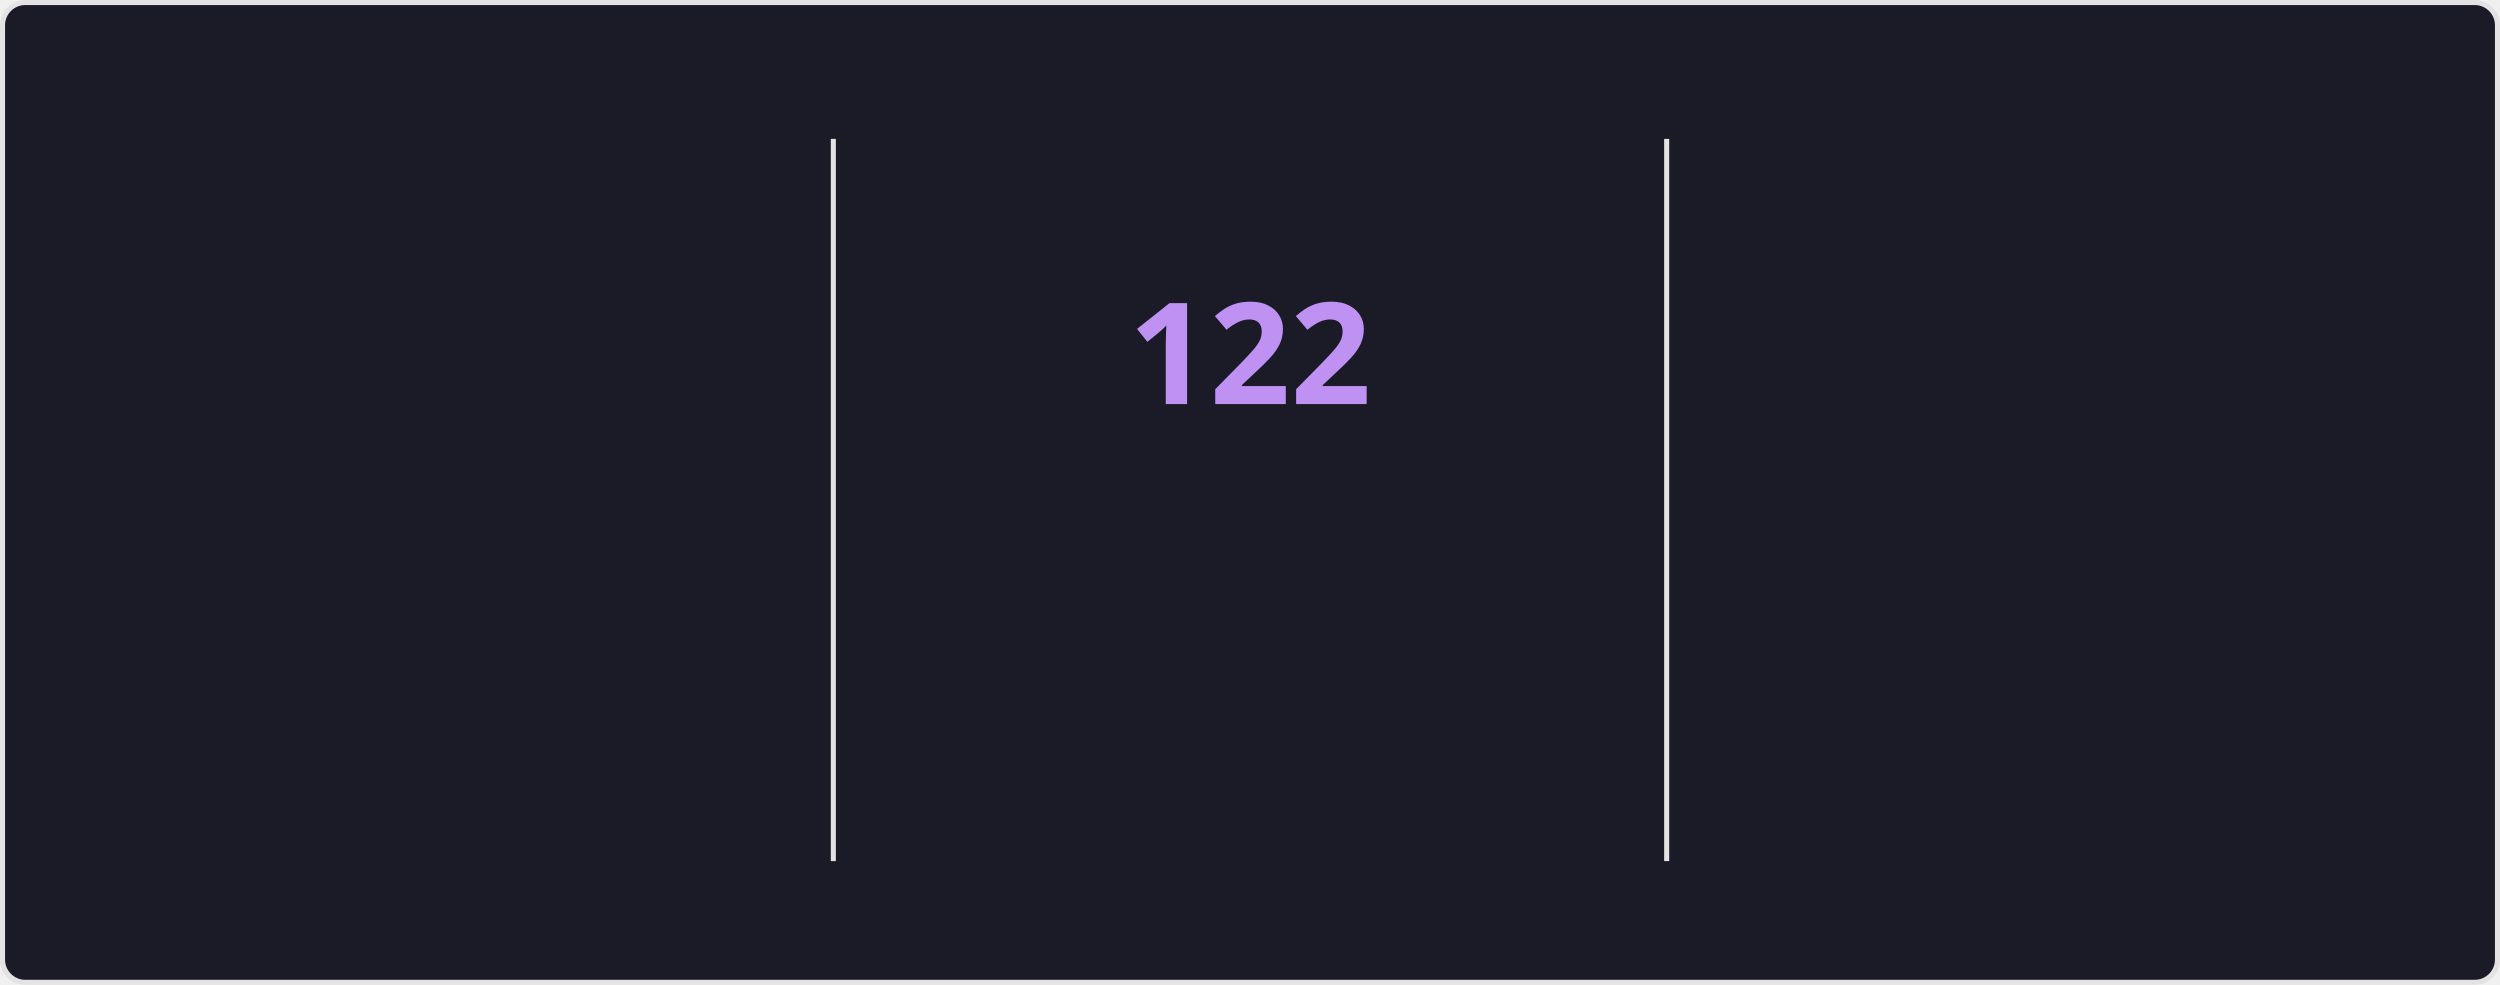
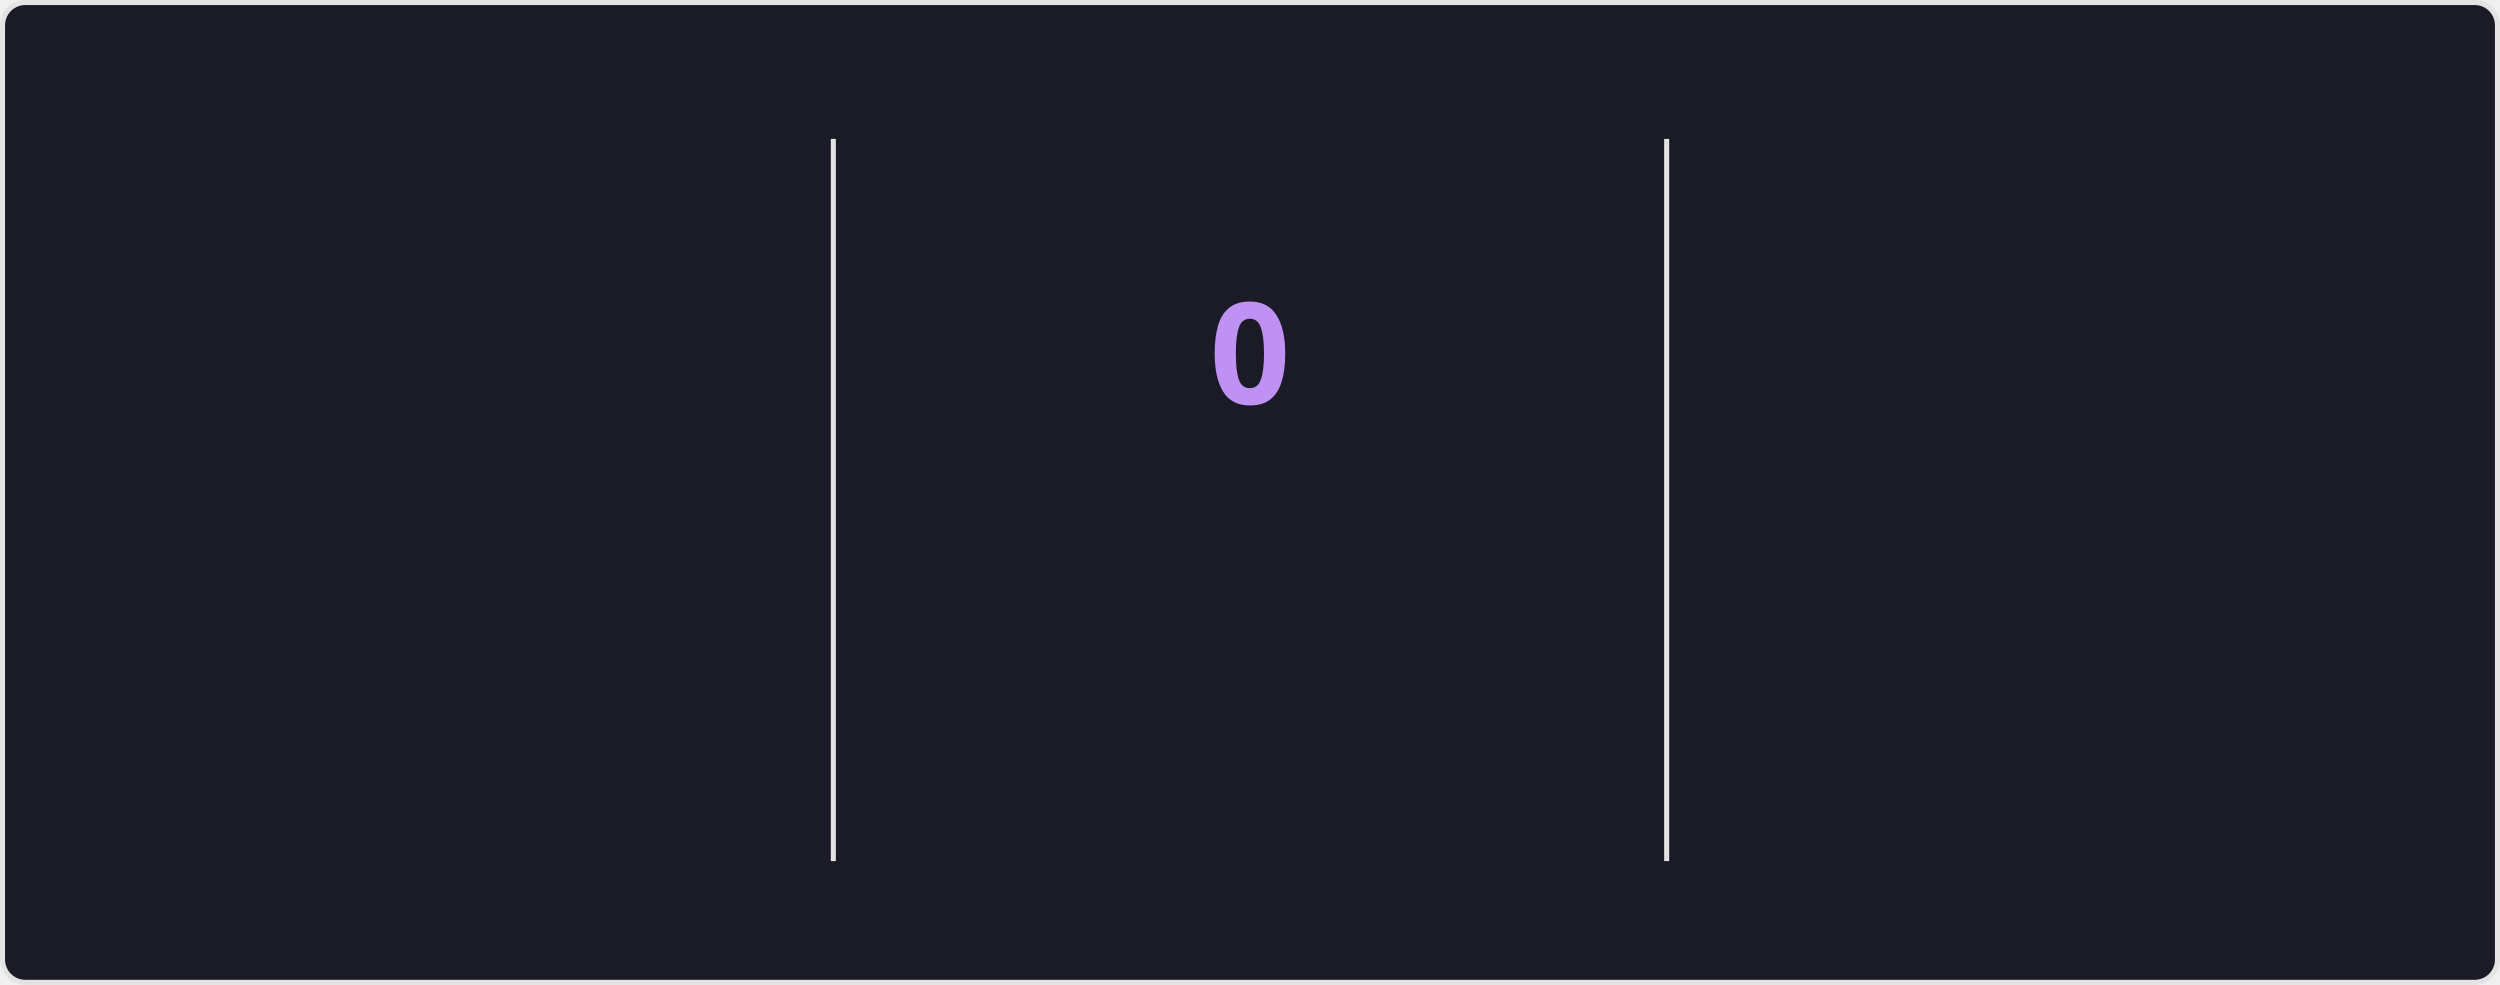
<svg xmlns="http://www.w3.org/2000/svg" style="isolation: isolate" viewBox="0 0 495 195" width="495px" height="195px" direction="ltr">
  <style>
    @keyframes currstreak {
      0% { font-size: 3px; opacity: 0.2; }
      80% { font-size: 34px; opacity: 1; }
      100% { font-size: 28px; opacity: 1; }
    }
    @keyframes fadein {
      0% { opacity: 0; }
      100% { opacity: 1; }
    }
    .big-number {
      font-family: "Segoe UI", Ubuntu, sans-serif;
      font-weight: 700;
      font-size: 28px;
      fill: #70a5fd;
    }
    .label {
      font-family: "Segoe UI", Ubuntu, sans-serif;
      font-weight: 400;
      font-size: 14px;
      fill: #70a5fd;
    }
    .range-text {
      font-family: "Segoe UI", Ubuntu, sans-serif;
      font-weight: 400;
      font-size: 12px;
      fill: #38bdae;
    }
    .current-streak-num {
      font-family: "Segoe UI", Ubuntu, sans-serif;
      font-weight: 700;
      font-size: 28px;
      fill: #bf91f3;
    }</style>
  <defs>
    <clipPath id="outer_rectangle">
      <rect width="495" height="195" rx="4.5" />
    </clipPath>
    <mask id="mask_out_ring_behind_fire">
      <rect width="495" height="195" fill="white" />
      <ellipse id="mask-ellipse" cx="247.5" cy="32" rx="13" ry="18" fill="black" />
    </mask>
  </defs>
  <g clip-path="url(#outer_rectangle)">
    <g style="isolation: isolate">
      <rect fill="#1a1b27" rx="4.5" x="0.5" y="0.5" width="494" height="194" stroke="#e4e2e2" />
    </g>
    <g style="isolation: isolate">
      <line x1="165" y1="28" x2="165" y2="170" vector-effect="non-scaling-stroke" stroke-width="1" stroke="#e4e2e2" stroke-linejoin="miter" stroke-linecap="square" stroke-miterlimit="3" />
      <line x1="330" y1="28" x2="330" y2="170" vector-effect="non-scaling-stroke" stroke-width="1" stroke="#e4e2e2" stroke-linejoin="miter" stroke-linecap="square" stroke-miterlimit="3" />
    </g>
    <g style="isolation: isolate">
      <g transform="translate(82.5, 48)">
        <text x="0" y="32" stroke-width="0" text-anchor="middle" class="big-number" style="opacity: 0; animation: fadein 0.5s linear forwards 0.6s">
            7.3K
          </text>
      </g>
      <g transform="translate(82.5, 84)">
        <text x="0" y="32" stroke-width="0" text-anchor="middle" class="label" style="opacity: 0; animation: fadein 0.5s linear forwards 0.7s">
            Total Contributions
          </text>
      </g>
      <g transform="translate(82.5, 114)">
        <text x="0" y="32" stroke-width="0" text-anchor="middle" class="range-text" style="opacity: 0; animation: fadein 0.5s linear forwards 0.8s">
            Nov 9 - Present
          </text>
      </g>
    </g>
    <g style="isolation: isolate">
      <g mask="url(#mask_out_ring_behind_fire)">
        <circle cx="247.5" cy="71" r="40" fill="none" stroke="#70a5fd" stroke-width="5" style="opacity: 0; animation: fadein 0.5s linear forwards 0.4s" />
      </g>
      <g transform="translate(247.5, 19.5)" stroke-opacity="0" style="opacity: 0; animation: fadein 0.5s linear forwards 0.6s">
        <path d="M -12 -0.5 L 15 -0.5 L 15 23.5 L -12 23.5 L -12 -0.5 Z" fill="none" />
        <path d="M 1.5 0.67 C 1.5 0.67 2.24 3.32 2.24 5.47 C 2.24 7.53 0.89 9.2 -1.17 9.2 C -3.23 9.2 -4.79 7.53 -4.79 5.47 L -4.76 5.11 C -6.78 7.51 -8 10.62 -8 13.99 C -8 18.41 -4.42 22 0 22 C 4.42 22 8 18.41 8 13.99 C 8 8.6 5.41 3.79 1.5 0.67 Z M -0.29 19 C -2.07 19 -3.51 17.6 -3.51 15.86 C -3.51 14.24 -2.46 13.1 -0.7 12.74 C 1.07 12.38 2.9 11.53 3.92 10.16 C 4.31 11.45 4.51 12.81 4.51 14.2 C 4.51 16.85 2.36 19 -0.29 19 Z" fill="#70a5fd" stroke-opacity="0" />
      </g>
      <g transform="translate(247.5, 48)">
        <text x="0" y="32" stroke-width="0" text-anchor="middle" class="current-streak-num" style="animation: currstreak 0.6s linear forwards">
-             122
+             0
          </text>
      </g>
      <g transform="translate(247.5, 108)">
        <text x="0" y="32" stroke-width="0" text-anchor="middle" class="label" style="opacity: 0; animation: fadein 0.5s linear forwards 0.9s">
            Current Streak
          </text>
      </g>
      <g transform="translate(247.5, 145)">
        <text x="0" y="21" stroke-width="0" text-anchor="middle" class="range-text" style="opacity: 0; animation: fadein 0.5s linear forwards 0.9s">
-             Jul 12 - Nov 10
+             0 days
          </text>
      </g>
    </g>
    <g style="isolation: isolate">
      <g transform="translate(412.5, 48)">
        <text x="0" y="32" stroke-width="0" text-anchor="middle" class="big-number" style="opacity: 0; animation: fadein 0.5s linear forwards 1.2s">
            122
          </text>
      </g>
      <g transform="translate(412.5, 84)">
        <text x="0" y="32" stroke-width="0" text-anchor="middle" class="label" style="opacity: 0; animation: fadein 0.5s linear forwards 1.3s">
            Longest Streak
          </text>
      </g>
      <g transform="translate(412.5, 114)">
        <text x="0" y="32" stroke-width="0" text-anchor="middle" class="range-text" style="opacity: 0; animation: fadein 0.5s linear forwards 1.4s">
            Jul 12 - Nov 10
          </text>
      </g>
    </g>
  </g>
</svg>
